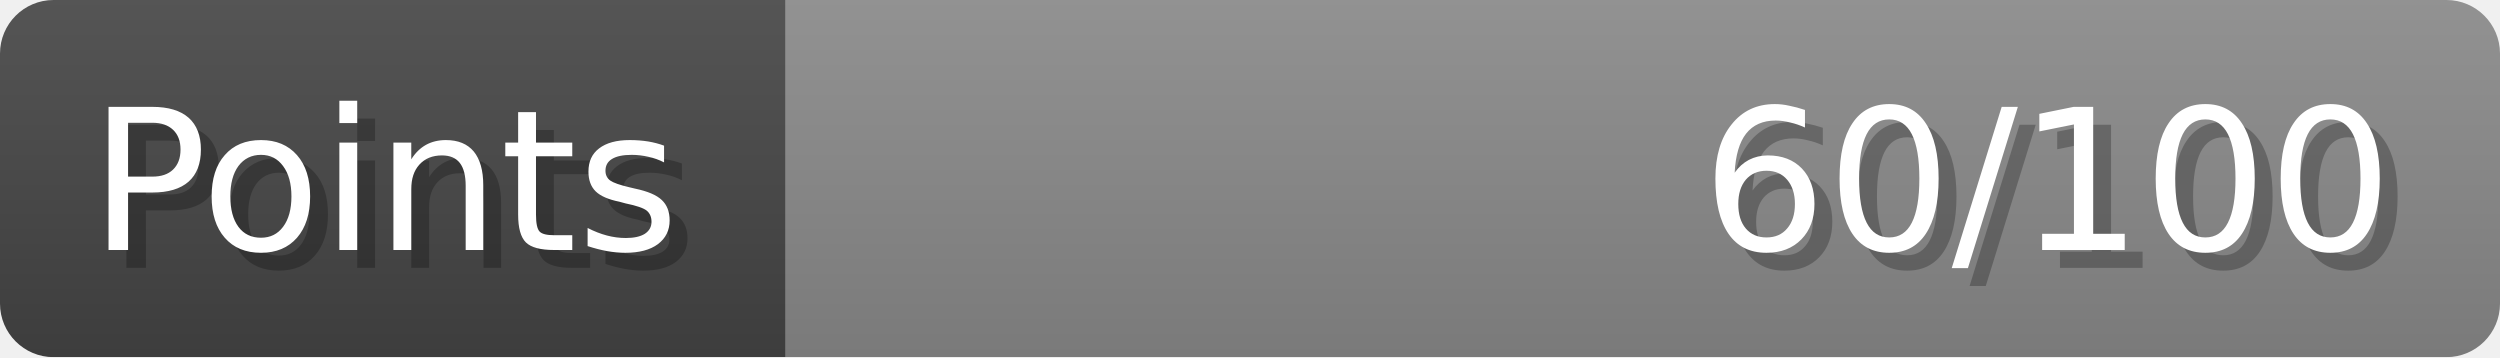
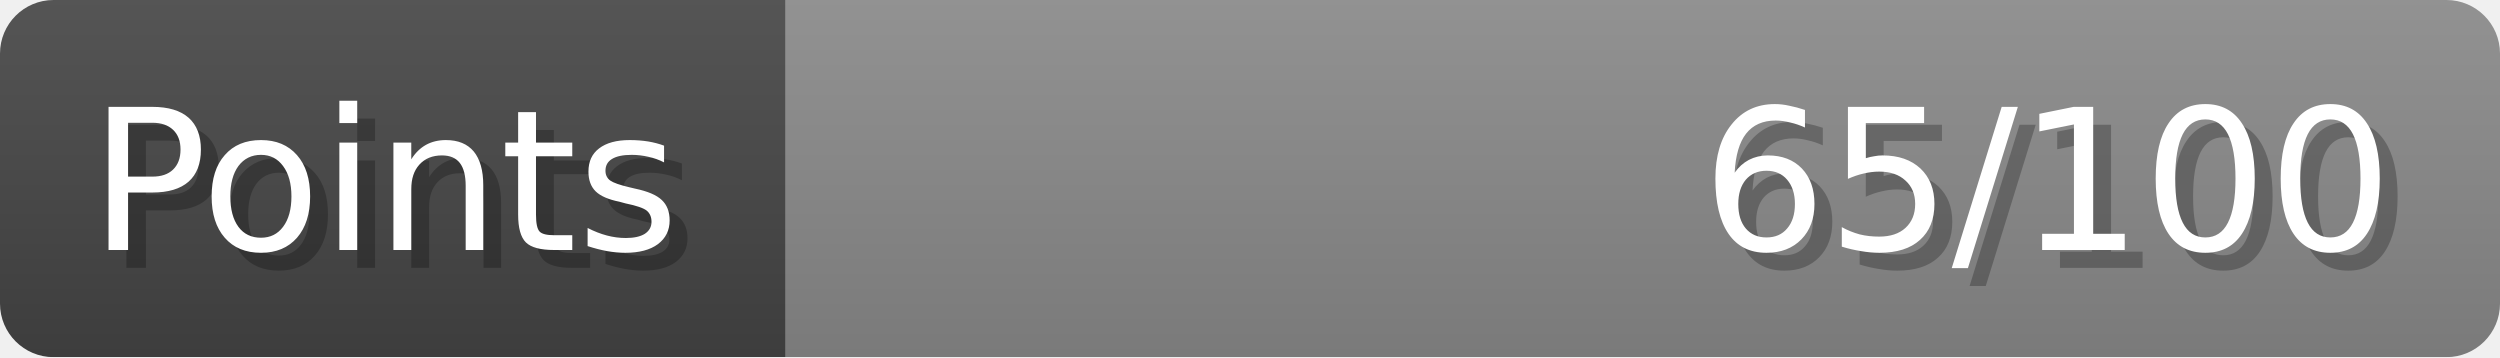
- <svg xmlns="http://www.w3.org/2000/svg" width="140px" height="20px" role="img" aria-label="Points: 60/100">
+ <svg xmlns="http://www.w3.org/2000/svg" width="140px" height="20px" role="img" aria-label="Points: 65/100">
  <linearGradient id="a" x2="0" y2="100%">
    <stop offset="0" stop-opacity=".1" stop-color="#EEE" />
    <stop offset="1" stop-opacity=".1" />
  </linearGradient>
  <mask id="m">
    <rect width="100%" height="100%" rx="3" fill="#FFF" />
  </mask>
  <g mask="url(#m)">
    <rect x="0" y="0" width="44" height="20" fill="#444" />
    <svg x="44" y="0" width="96" height="20">
      <rect width="100%" height="100%" fill="#888888" />
      <rect width="0%" height="100%" fill="#33CC11" transform="">
-         <animate attributeName="width" begin="0.5s" dur="600ms" from="0%" to="60%" repeatCount="1" fill="freeze" calcMode="spline" keyTimes="0; 1" keySplines="0.3, 0.61, 0.355, 1" />
+         <animate attributeName="width" begin="0.5s" dur="600ms" from="0%" to="65%" repeatCount="1" fill="freeze" calcMode="spline" keyTimes="0; 1" keySplines="0.3, 0.61, 0.355, 1" />
      </rect>
    </svg>
    <rect width="140" height="20" fill="url(#a)" />
  </g>
  <g aria-hidden="true" font-size="11" font-family="Verdana, DejaVu Sans, sans-serif" fill="#FFFFFF">
    <text x="6" y="15" fill="#000" opacity="0.25">Points</text>
    <text x="5" y="14">Points</text>
-     <text x="135" y="15" fill="#000" opacity="0.25" text-anchor="end">60/100</text>
-     <text x="134" y="14" text-anchor="end">60/100</text>
+     <text x="135" y="15" fill="#000" opacity="0.25" text-anchor="end">65/100</text>
+     <text x="134" y="14" text-anchor="end">65/100</text>
  </g>
</svg>
